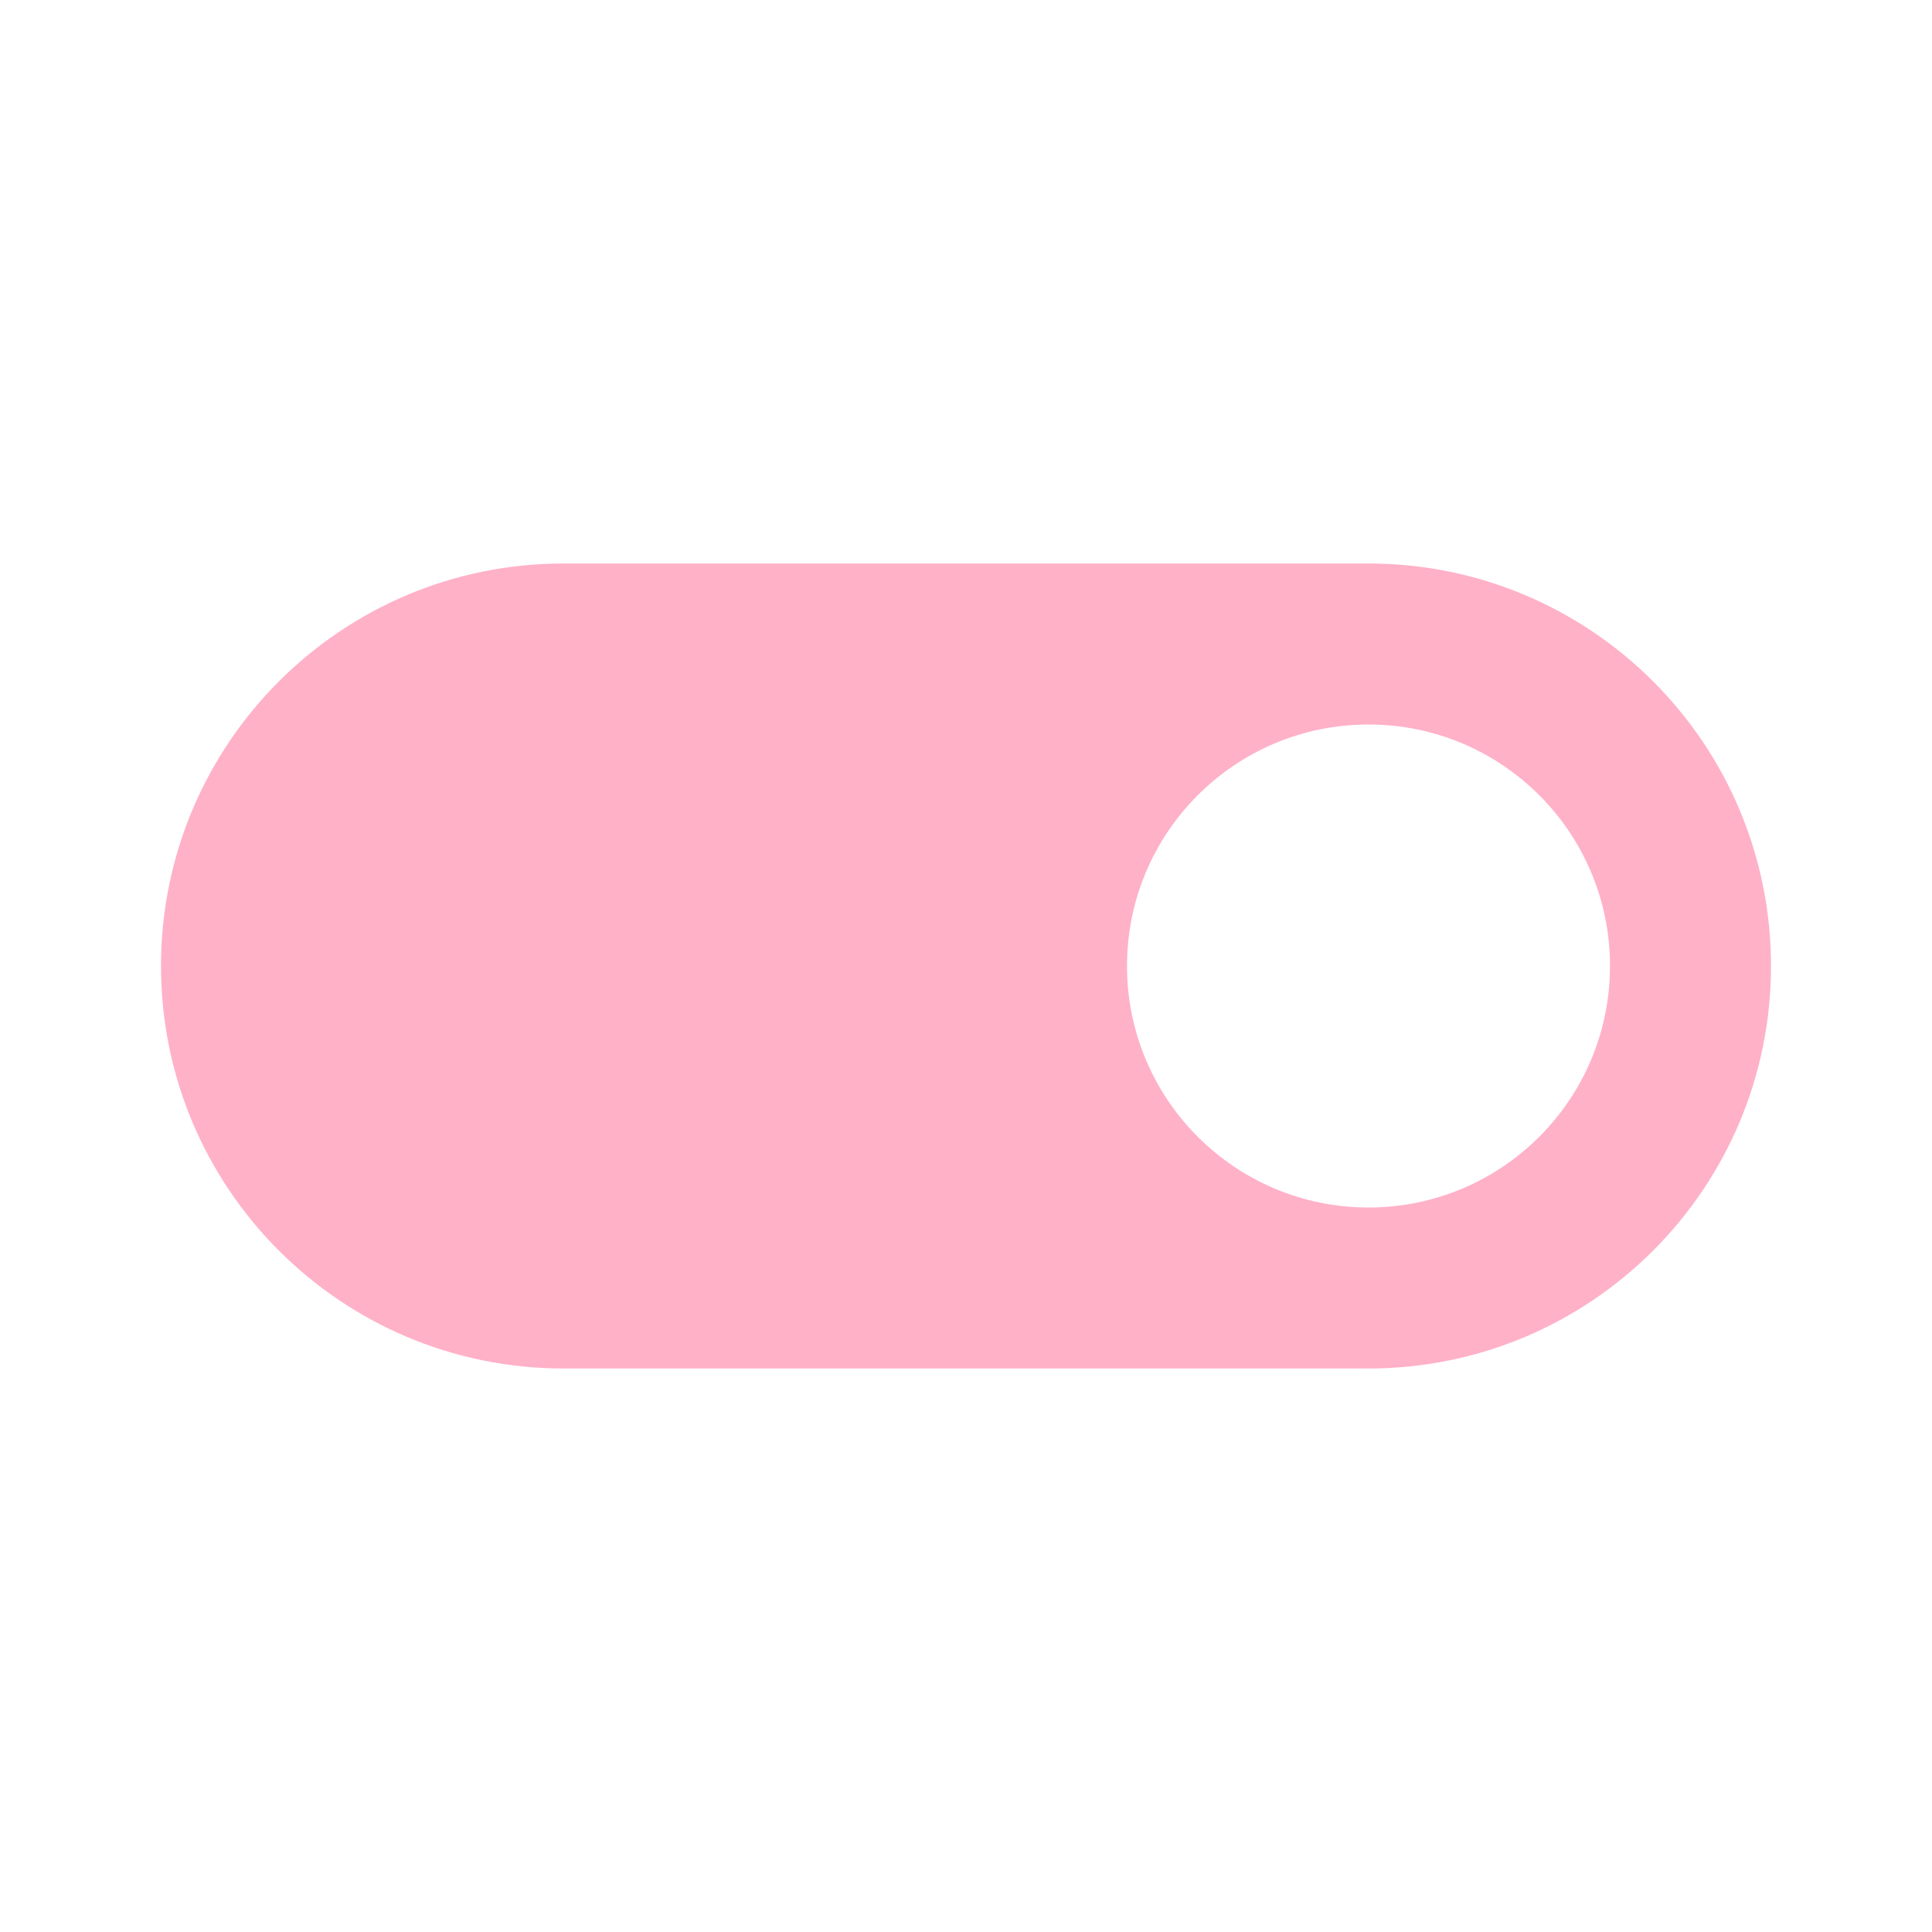
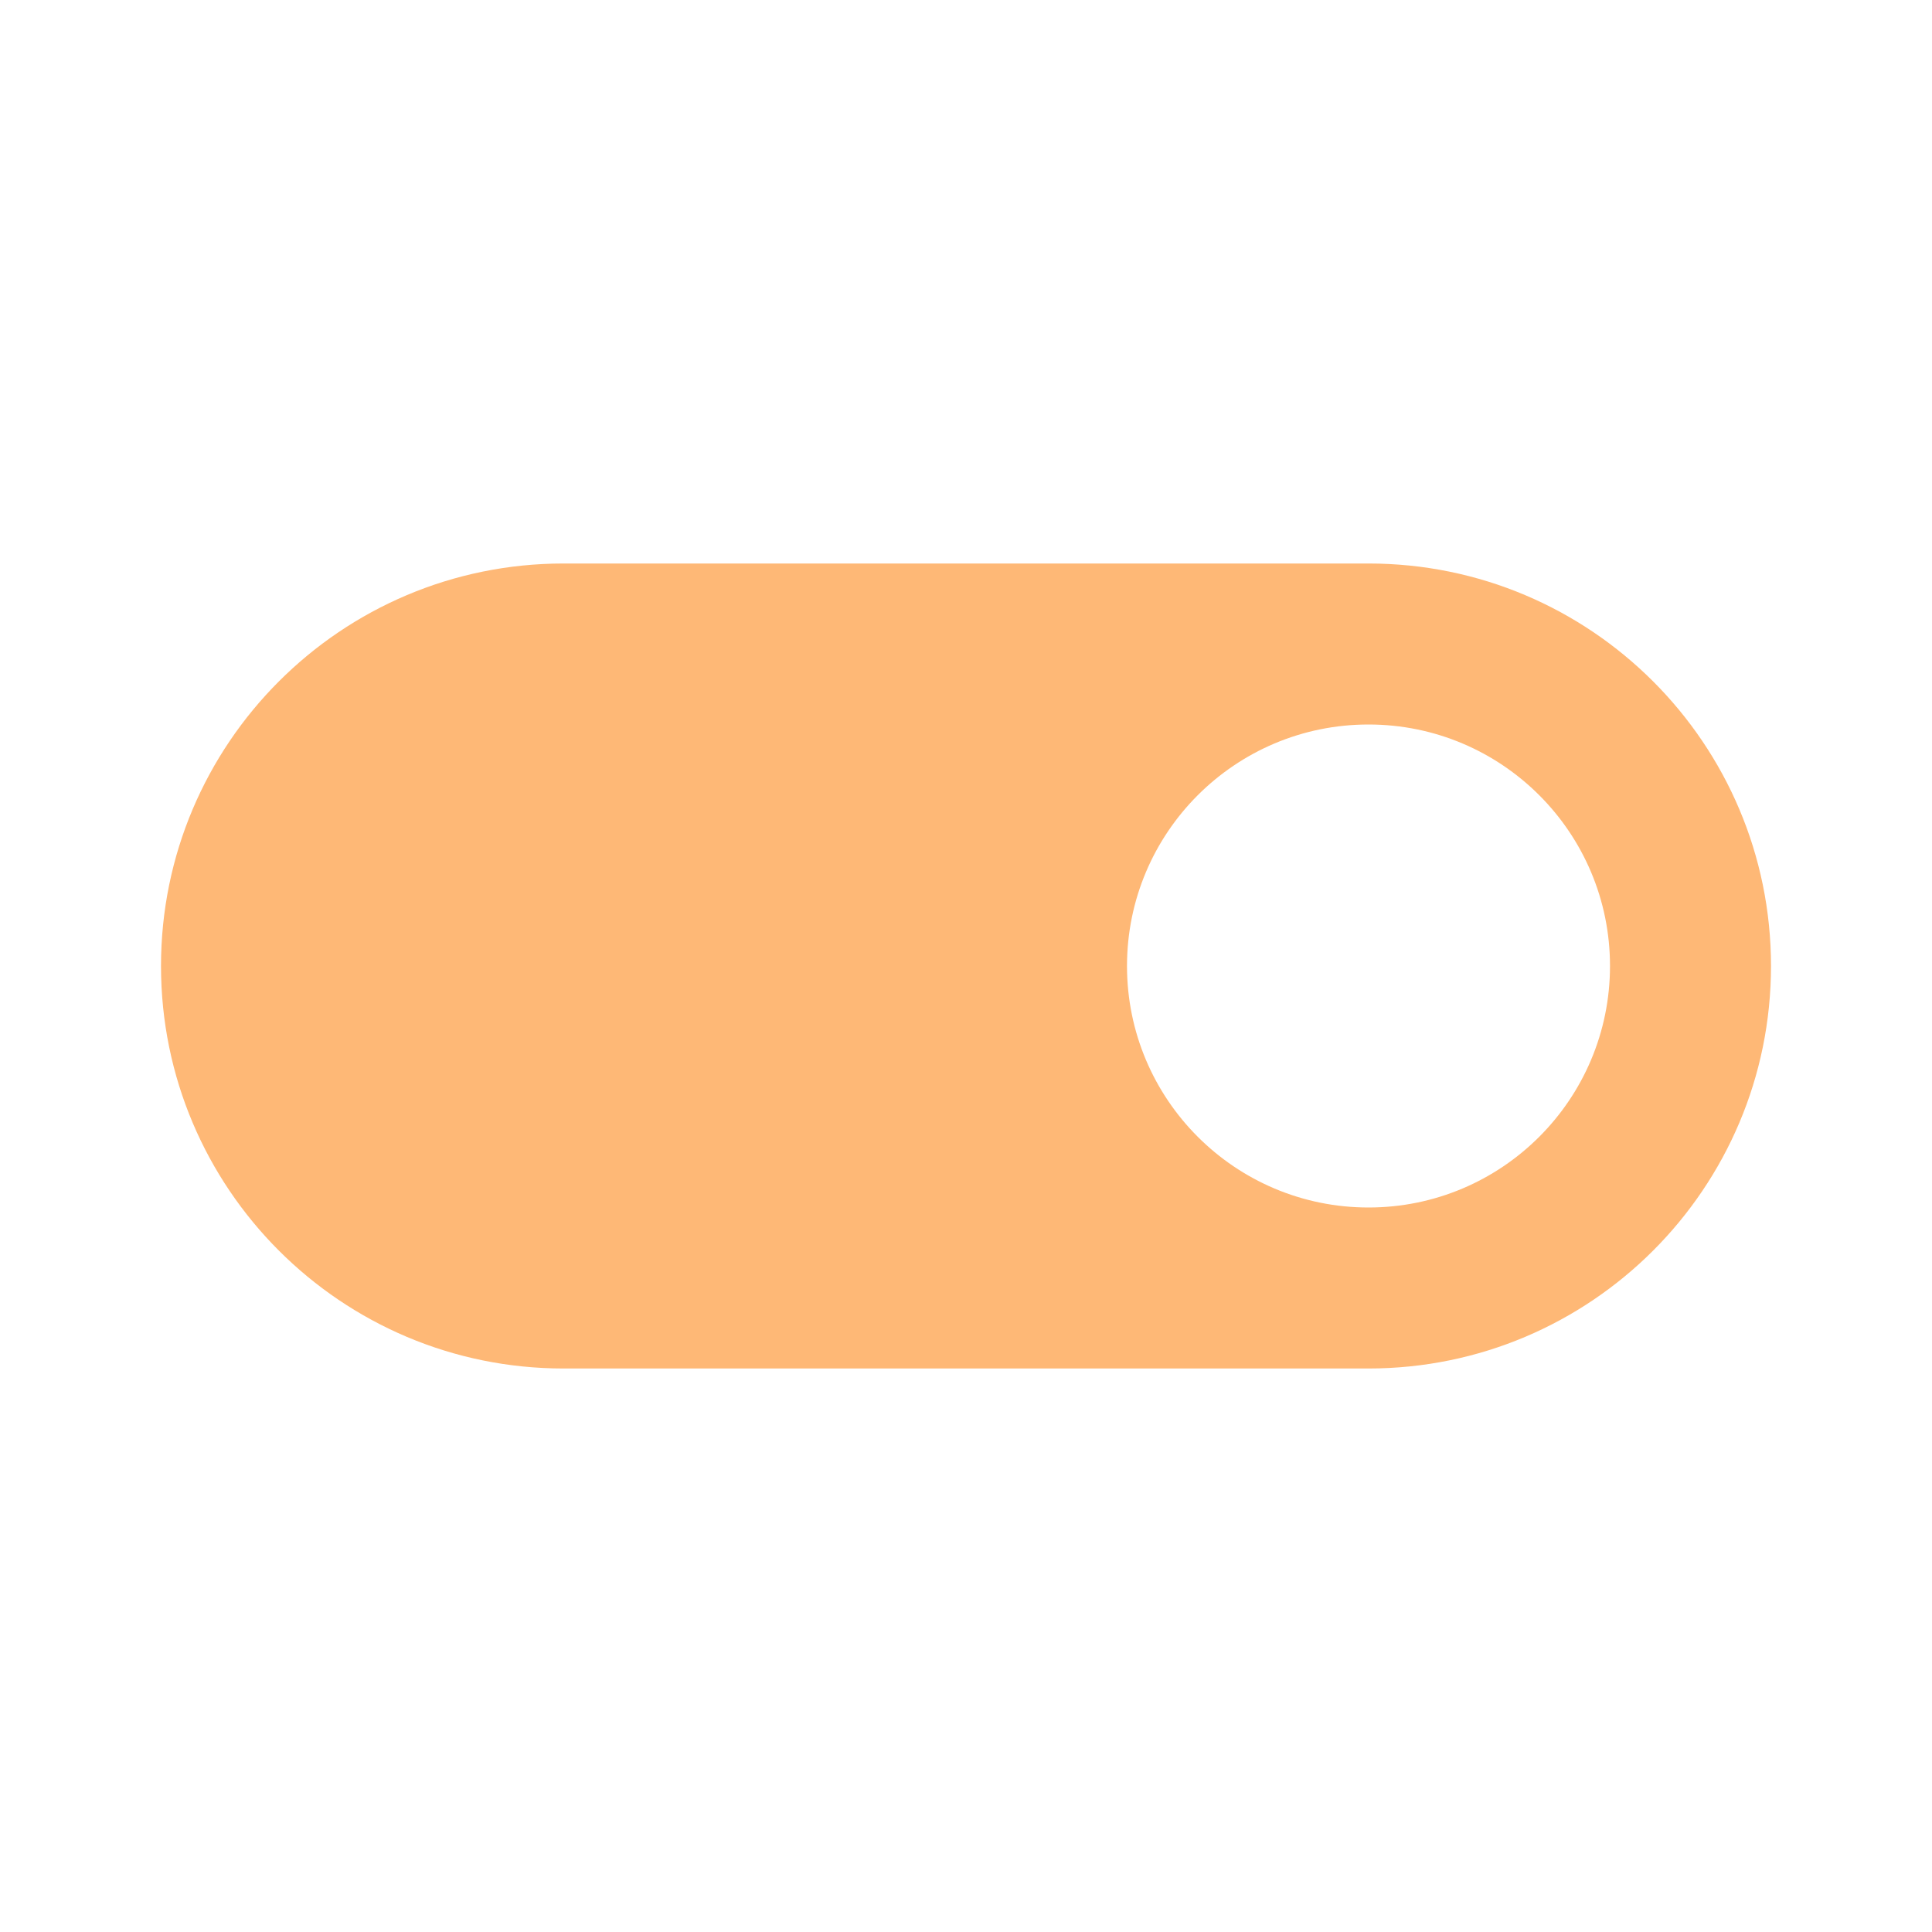
- <svg xmlns="http://www.w3.org/2000/svg" fill="#FFB1C8" preserveAspectRatio="xMidYMid meet" id="mdi-toggle-switch" viewBox="0 0 24 24">
+ <svg xmlns="http://www.w3.org/2000/svg" fill="#FEB876" preserveAspectRatio="xMidYMid meet" id="mdi-toggle-switch" viewBox="0 0 24 24">
  <path d="M17,7H7A5,5 0 0,0 2,12A5,5 0 0,0 7,17H17A5,5 0 0,0 22,12A5,5 0 0,0 17,7M17,15A3,3 0 0,1 14,12A3,3 0 0,1 17,9A3,3 0 0,1 20,12A3,3 0 0,1 17,15Z" />
</svg>
